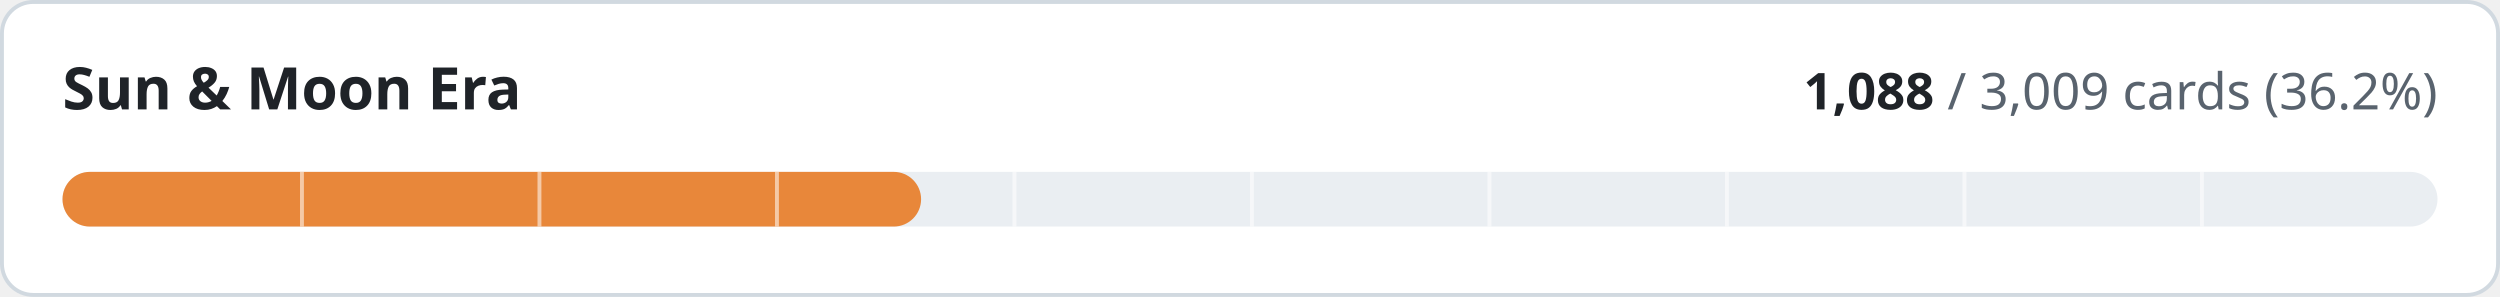
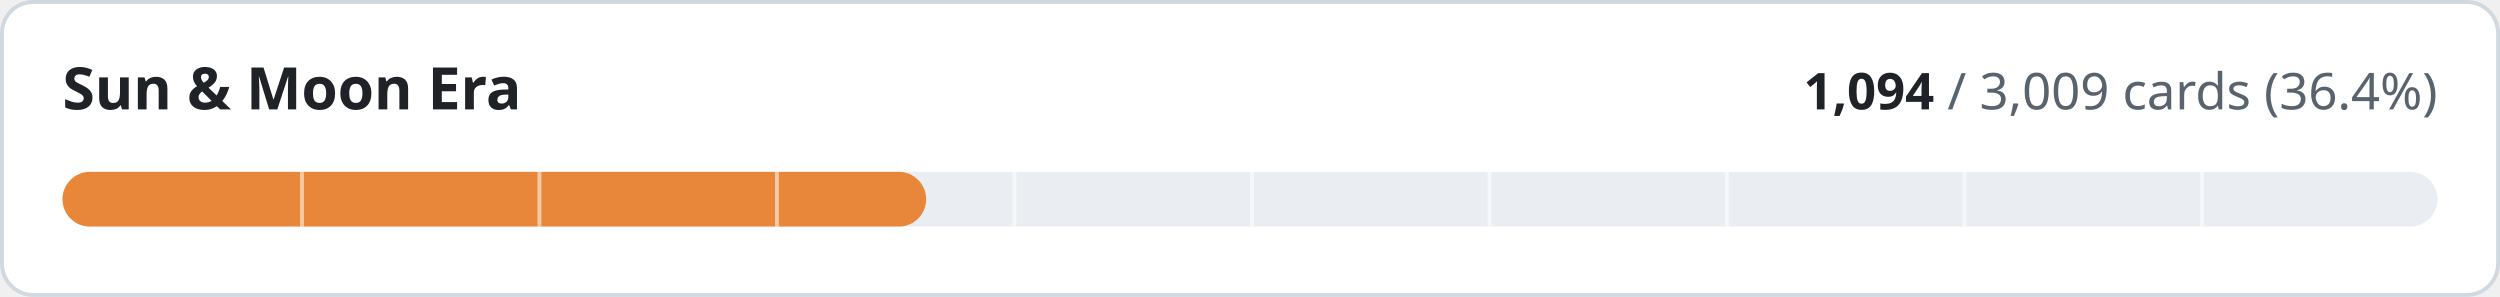
- <svg xmlns="http://www.w3.org/2000/svg" width="640" height="76" viewBox="0 0 640 76" role="img" aria-label="Sun &amp; Moon Era: 1088 of 3009 cards implemented">
+ <svg xmlns="http://www.w3.org/2000/svg" width="640" height="76" viewBox="0 0 640 76" role="img" aria-label="Sun &amp; Moon Era: 1094 of 3009 cards implemented">
  <style>
.t{fill:#1f2328}.m{fill:#59636e}.trk{fill:#eaeef2}.bd{stroke:#d1d9e0}.bg{fill:#ffffff}
@media (prefers-color-scheme:dark){.t{fill:#f0f6fc}.m{fill:#9198a1}.trk{fill:#262c36}.bd{stroke:#3d444d}.bg{fill:#0d1117}}
text{font-family:-apple-system,BlinkMacSystemFont,'Segoe UI','Noto Sans',Helvetica,Arial,sans-serif;font-variant-numeric:tabular-nums}
</style>
  <rect class="bg bd" x="0.5" y="0.5" width="639" height="75" rx="8" stroke-width="1" />
  <text class="t" x="16" y="28" font-size="15" font-weight="600">Sun &amp; Moon Era</text>
  <text class="m" x="624" y="28" font-size="13" text-anchor="end">
-     <tspan class="t" font-weight="600">1,088</tspan> / 3,009 cards (36.2%)</text>
+     <tspan class="t" font-weight="600">1,094</tspan> / 3,009 cards (36.4%)</text>
  <rect class="trk" x="16" y="44" width="608" height="14" rx="7" />
-   <rect x="16" y="44" width="219.8" height="14" rx="7" fill="#e8873a" />
+   <rect x="16" y="44" width="221.1" height="14" rx="7" fill="#e8873a" />
  <rect x="76.8" y="44" width="1" height="14" class="bg" opacity="0.55" />
  <rect x="137.6" y="44" width="1" height="14" class="bg" opacity="0.55" />
  <rect x="198.4" y="44" width="1" height="14" class="bg" opacity="0.55" />
  <rect x="259.2" y="44" width="1" height="14" class="bg" opacity="0.55" />
  <rect x="320.0" y="44" width="1" height="14" class="bg" opacity="0.55" />
  <rect x="380.8" y="44" width="1" height="14" class="bg" opacity="0.55" />
  <rect x="441.6" y="44" width="1" height="14" class="bg" opacity="0.55" />
  <rect x="502.4" y="44" width="1" height="14" class="bg" opacity="0.55" />
  <rect x="563.2" y="44" width="1" height="14" class="bg" opacity="0.55" />
</svg>
